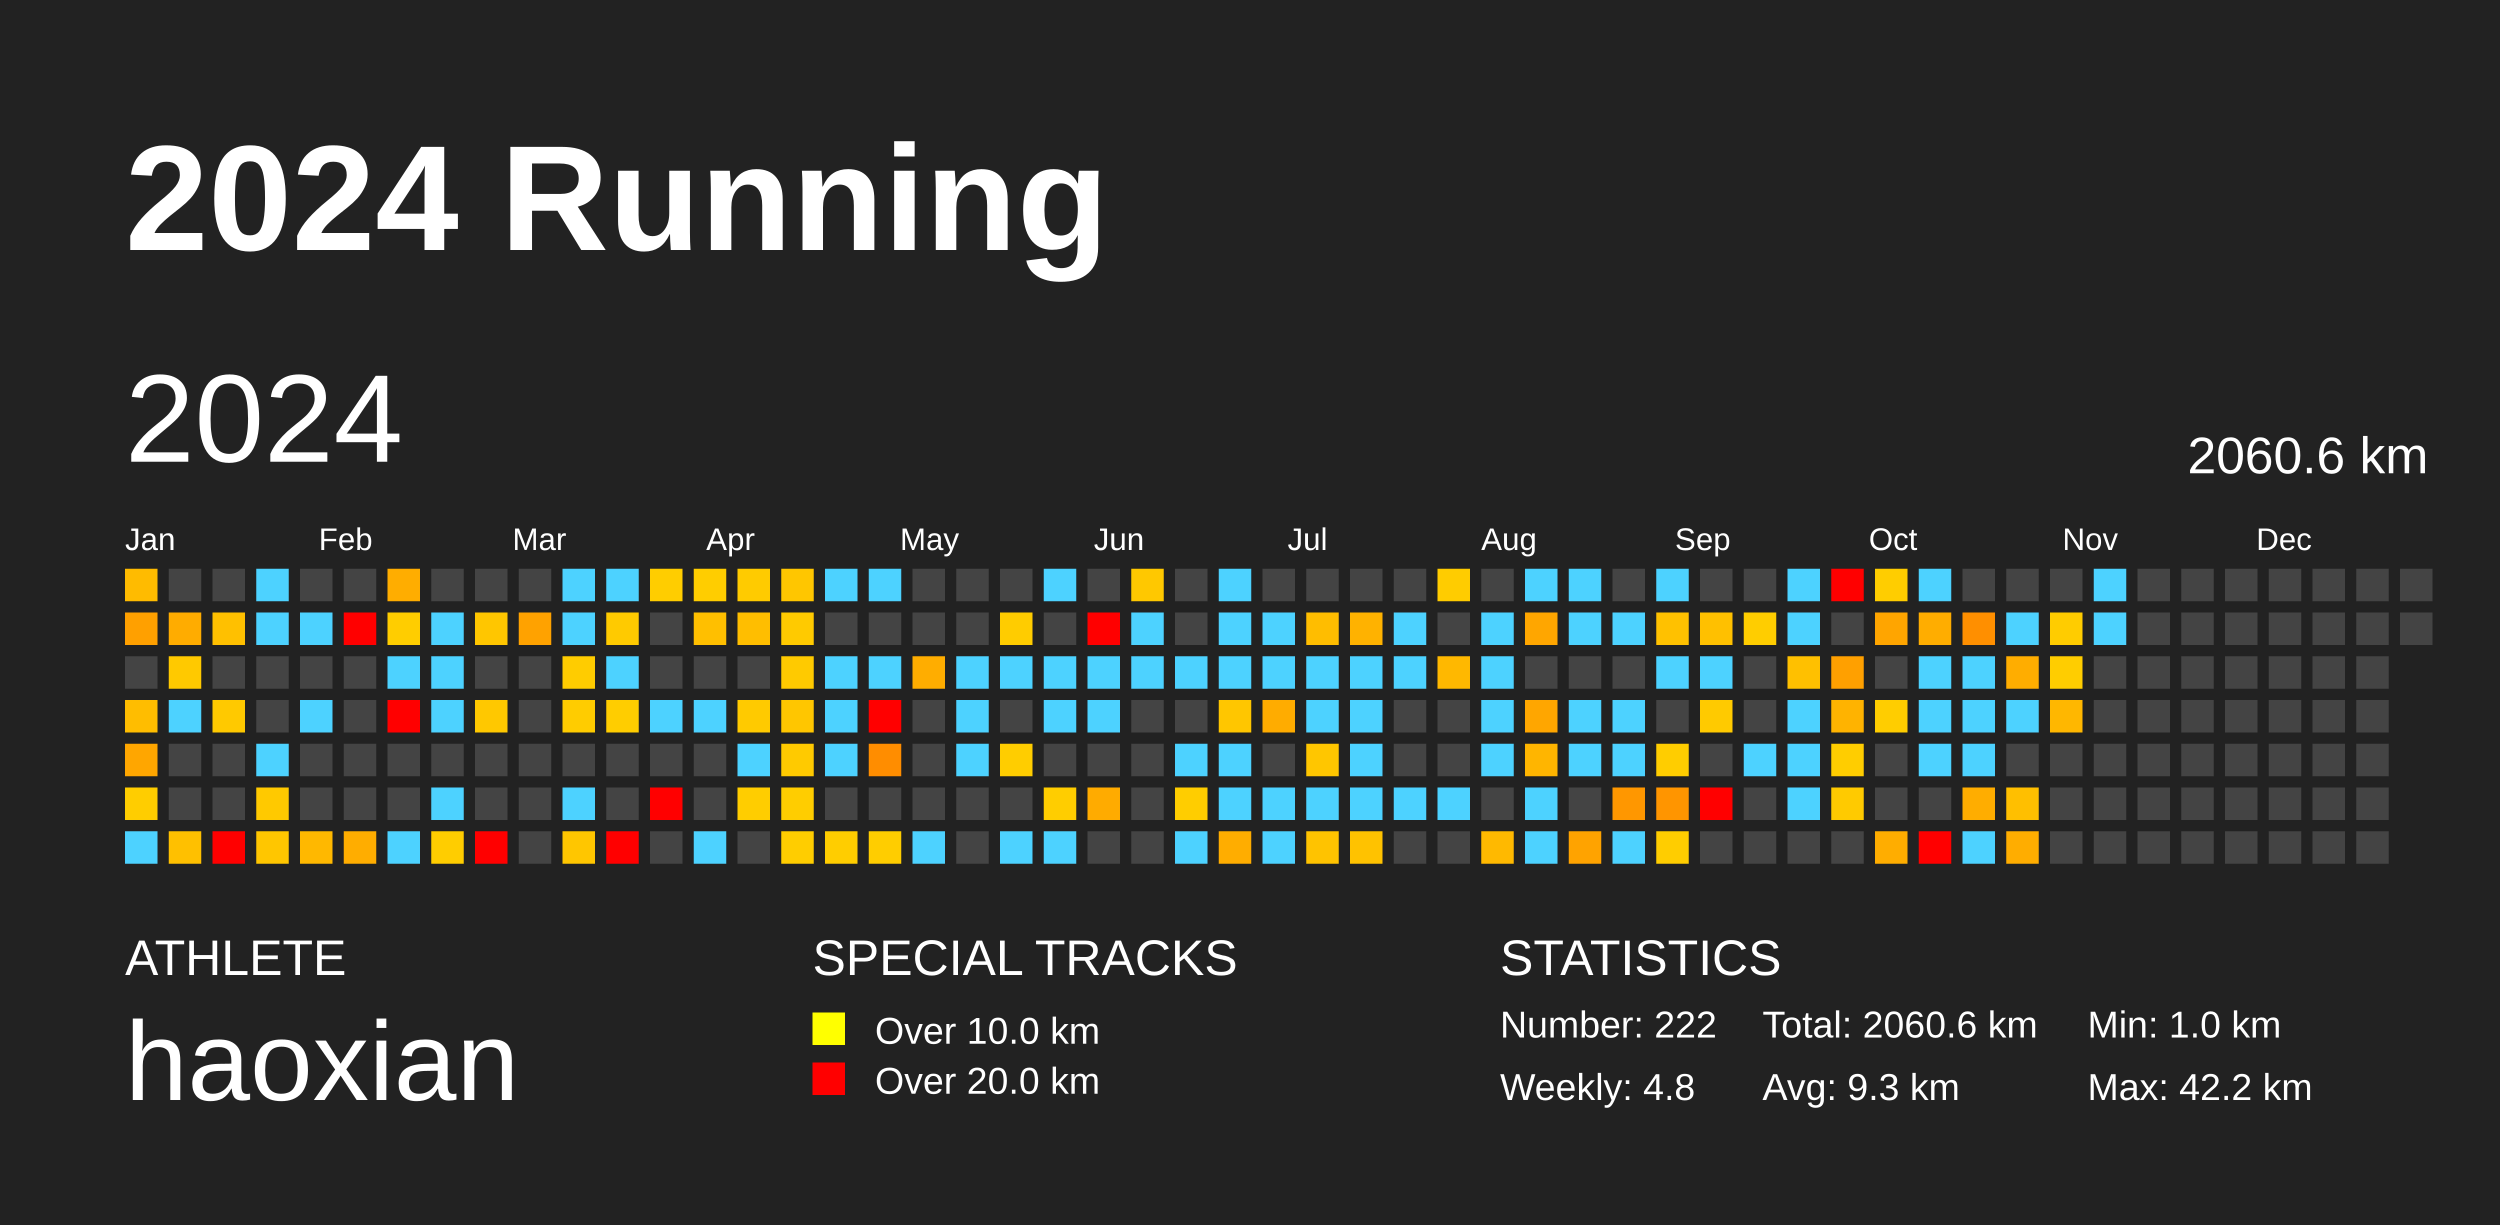
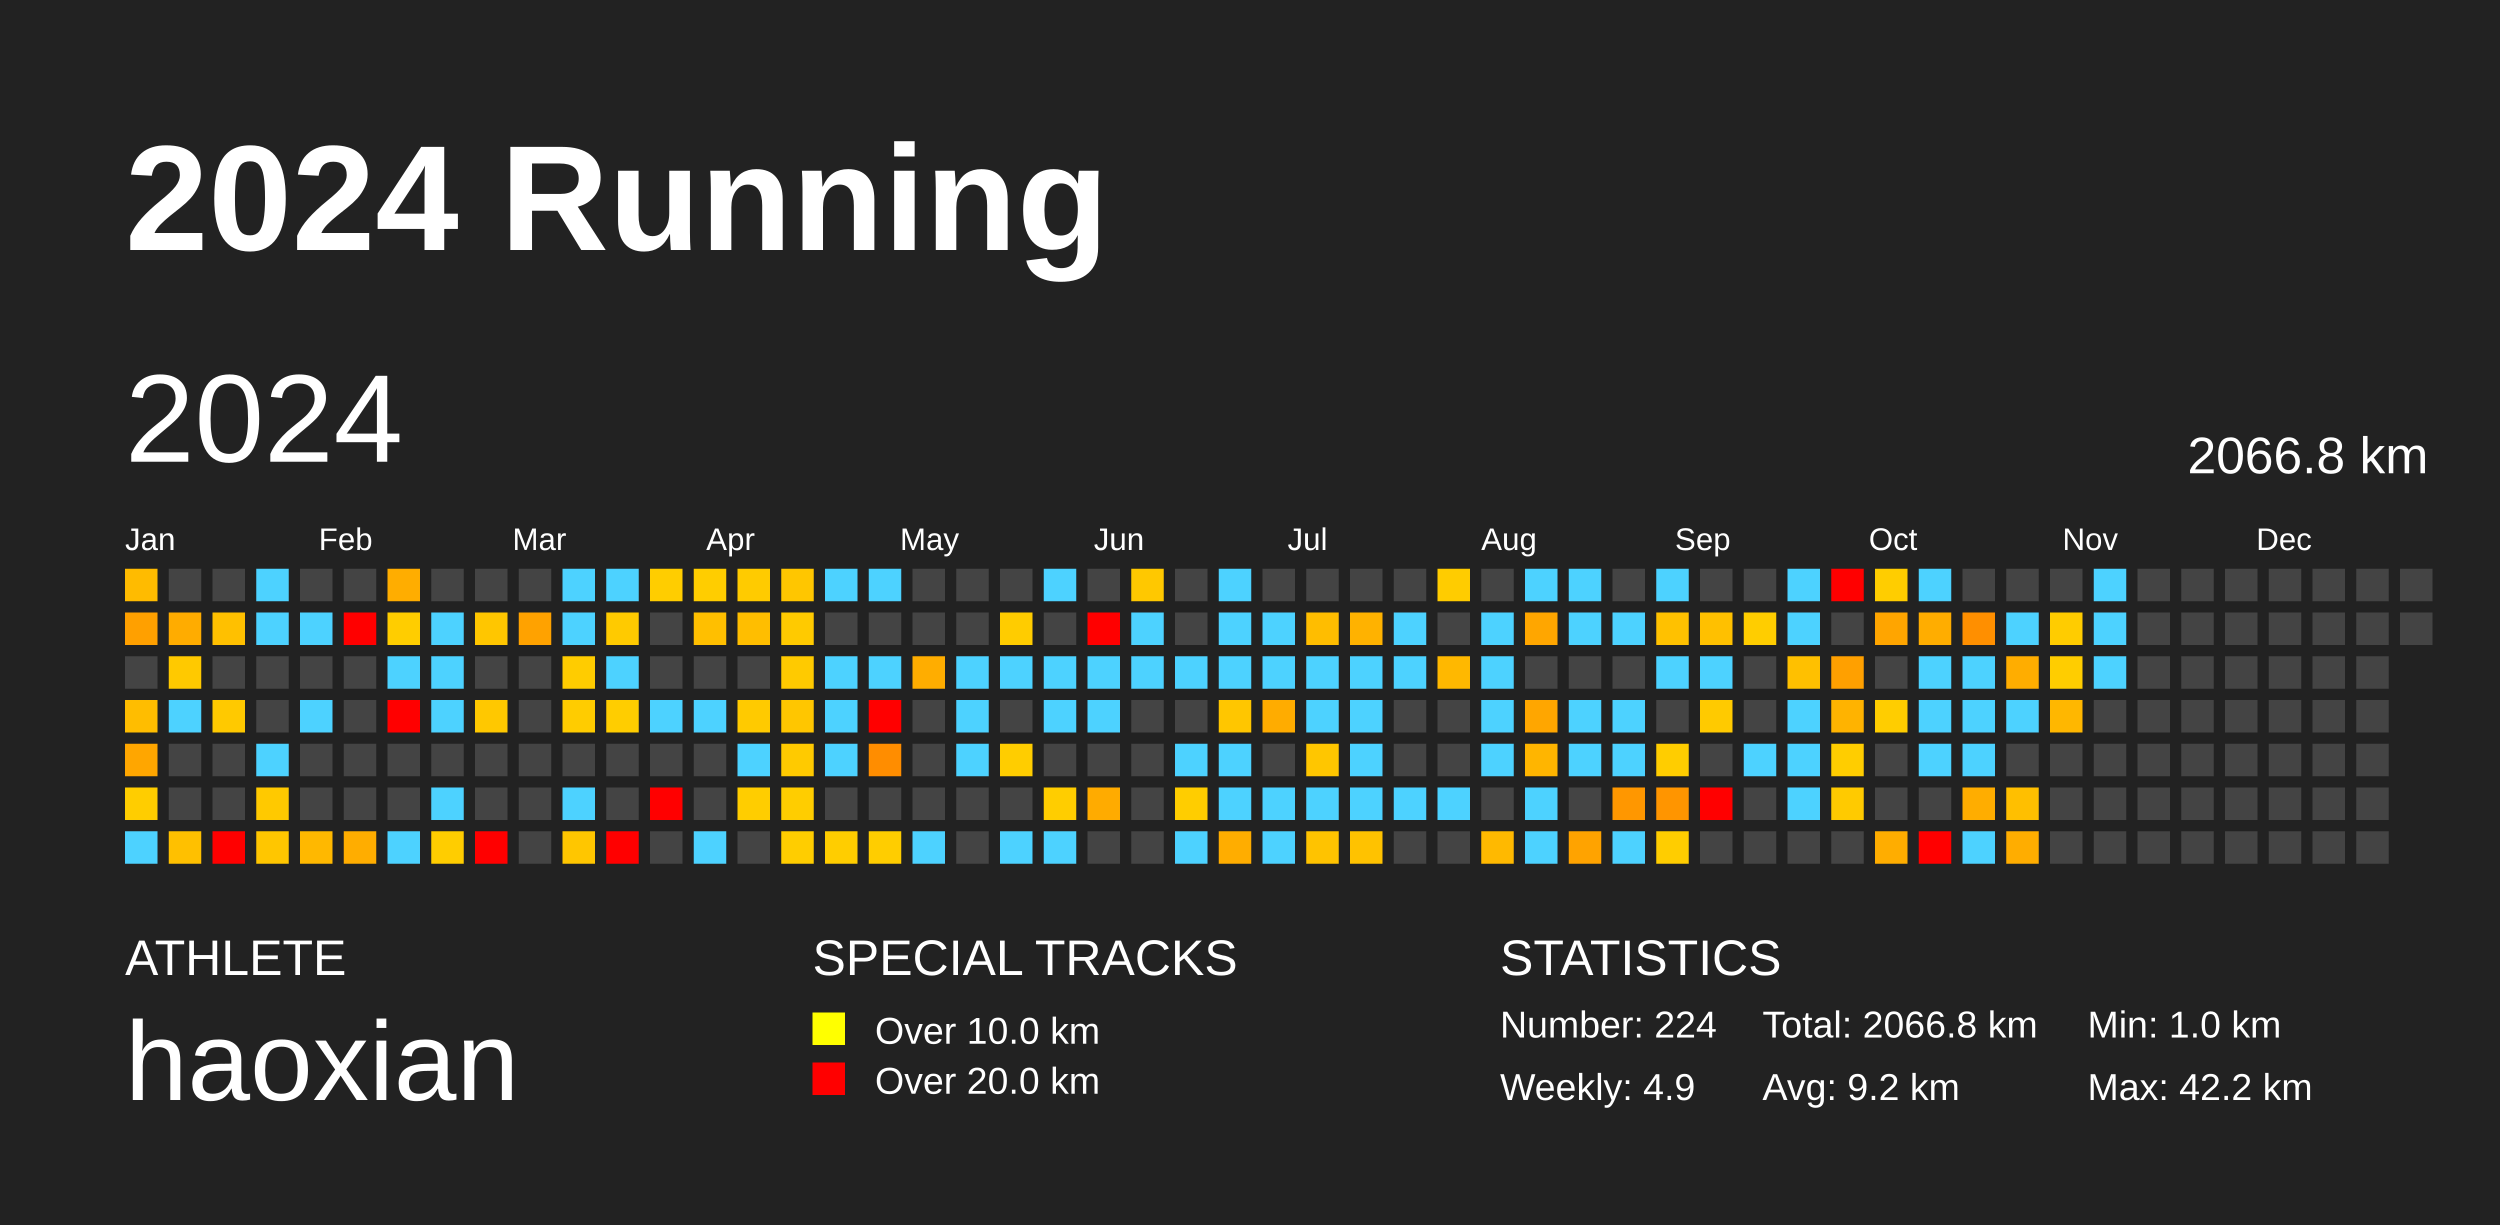
<svg xmlns="http://www.w3.org/2000/svg" baseProfile="full" height="98mm" version="1.1" viewBox="0,0,200,98" width="200mm">
  <defs />
  <rect fill="#222222" height="98" width="200" x="0" y="0" />
  <text fill="#FFFFFF" style="font-size:12px; font-family:Arial; font-weight:bold;" x="10" y="20">2024 Running</text>
  <text fill="#FFFFFF" style="font-size:4px; font-family:Arial" x="10" y="78">ATHLETE</text>
  <text fill="#FFFFFF" style="font-size:9px; font-family:Arial" x="10" y="88">haoxian</text>
  <text fill="#FFFFFF" style="font-size:4px; font-family:Arial" x="65" y="78">SPECIAL TRACKS</text>
  <rect fill="yellow" height="2.6" width="2.6" x="65" y="81" />
  <text fill="#FFFFFF" style="font-size:3px; font-family:Arial" x="70" y="83.5">Over 10.0 km</text>
  <rect fill="red" height="2.6" width="2.6" x="65" y="85" />
  <text fill="#FFFFFF" style="font-size:3px; font-family:Arial" x="70" y="87.5">Over 20.0 km</text>
  <text fill="#FFFFFF" style="font-size:4px; font-family:Arial" x="120" y="78">STATISTICS</text>
-   <text fill="#FFFFFF" style="font-size:3px; font-family:Arial" x="120" y="83">Number: 222</text>
-   <text fill="#FFFFFF" style="font-size:3px; font-family:Arial" x="120" y="88">Weekly: 4.8</text>
-   <text fill="#FFFFFF" style="font-size:3px; font-family:Arial" x="141" y="83">Total: 2060.6 km</text>
-   <text fill="#FFFFFF" style="font-size:3px; font-family:Arial" x="141" y="88">Avg: 9.3 km</text>
+   <text fill="#FFFFFF" style="font-size:3px; font-family:Arial" x="120" y="83">Number: 224</text>
+   <text fill="#FFFFFF" style="font-size:3px; font-family:Arial" x="120" y="88">Weekly: 4.9</text>
+   <text fill="#FFFFFF" style="font-size:3px; font-family:Arial" x="141" y="83">Total: 2066.8 km</text>
+   <text fill="#FFFFFF" style="font-size:3px; font-family:Arial" x="141" y="88">Avg: 9.2 km</text>
  <text fill="#FFFFFF" style="font-size:3px; font-family:Arial" x="167" y="83">Min: 1.0 km</text>
  <text fill="#FFFFFF" style="font-size:3px; font-family:Arial" x="167" y="88">Max: 42.2 km</text>
  <text dominant-baseline="hanging" fill="#FFFFFF" style="font-size:10.0px; font-family:Arial;" x="10" y="30">2024</text>
-   <text dominant-baseline="hanging" fill="#FFFFFF" style="font-size:4.125px; font-family:Arial;" x="175" y="35">2060.6 km</text>
+   <text dominant-baseline="hanging" fill="#FFFFFF" style="font-size:4.125px; font-family:Arial;" x="175" y="35">2066.8 km</text>
  <text fill="#FFFFFF" style="font-size:2.5px; font-family:Arial" x="10.0" y="44">Jan</text>
  <text fill="#FFFFFF" style="font-size:2.5px; font-family:Arial" x="25.5" y="44">Feb</text>
  <text fill="#FFFFFF" style="font-size:2.5px; font-family:Arial" x="41.0" y="44">Mar</text>
  <text fill="#FFFFFF" style="font-size:2.5px; font-family:Arial" x="56.5" y="44">Apr</text>
  <text fill="#FFFFFF" style="font-size:2.5px; font-family:Arial" x="72.0" y="44">May</text>
  <text fill="#FFFFFF" style="font-size:2.5px; font-family:Arial" x="87.5" y="44">Jun</text>
  <text fill="#FFFFFF" style="font-size:2.5px; font-family:Arial" x="103.0" y="44">Jul</text>
  <text fill="#FFFFFF" style="font-size:2.5px; font-family:Arial" x="118.5" y="44">Aug</text>
  <text fill="#FFFFFF" style="font-size:2.5px; font-family:Arial" x="134.0" y="44">Sep</text>
  <text fill="#FFFFFF" style="font-size:2.5px; font-family:Arial" x="149.5" y="44">Oct</text>
  <text fill="#FFFFFF" style="font-size:2.5px; font-family:Arial" x="165.0" y="44">Nov</text>
  <text fill="#FFFFFF" style="font-size:2.5px; font-family:Arial" x="180.5" y="44">Dec</text>
  <rect fill="#ffbb00" height="2.6" width="2.6" x="10.0" y="45.5" />
  <rect fill="#ffa000" height="2.6" width="2.6" x="10.0" y="49.0" />
  <rect fill="#444444" height="2.6" width="2.6" x="10.0" y="52.5" />
  <rect fill="#ffbd00" height="2.6" width="2.6" x="10.0" y="56.0" />
  <rect fill="#ffa600" height="2.6" width="2.6" x="10.0" y="59.5" />
  <rect fill="#ffcd00" height="2.6" width="2.6" x="10.0" y="63.0" />
  <rect fill="#4dd2ff" height="2.6" width="2.6" x="10.0" y="66.5" />
  <rect fill="#444444" height="2.6" width="2.6" x="13.5" y="45.5" />
  <rect fill="#ffac00" height="2.6" width="2.6" x="13.5" y="49.0" />
  <rect fill="#ffc900" height="2.6" width="2.6" x="13.5" y="52.5" />
  <rect fill="#4dd2ff" height="2.6" width="2.6" x="13.5" y="56.0" />
  <rect fill="#444444" height="2.6" width="2.6" x="13.5" y="59.5" />
  <rect fill="#444444" height="2.6" width="2.6" x="13.5" y="63.0" />
  <rect fill="#ffc000" height="2.6" width="2.6" x="13.5" y="66.5" />
  <rect fill="#444444" height="2.6" width="2.6" x="17.0" y="45.5" />
  <rect fill="#ffc000" height="2.6" width="2.6" x="17.0" y="49.0" />
  <rect fill="#444444" height="2.6" width="2.6" x="17.0" y="52.5" />
  <rect fill="#ffc900" height="2.6" width="2.6" x="17.0" y="56.0" />
  <rect fill="#444444" height="2.6" width="2.6" x="17.0" y="59.5" />
  <rect fill="#444444" height="2.6" width="2.6" x="17.0" y="63.0" />
  <rect fill="red" height="2.6" width="2.6" x="17.0" y="66.5" />
  <rect fill="#4dd2ff" height="2.6" width="2.6" x="20.5" y="45.5" />
  <rect fill="#4dd2ff" height="2.6" width="2.6" x="20.5" y="49.0" />
  <rect fill="#444444" height="2.6" width="2.6" x="20.5" y="52.5" />
  <rect fill="#444444" height="2.6" width="2.6" x="20.5" y="56.0" />
  <rect fill="#4dd2ff" height="2.6" width="2.6" x="20.5" y="59.5" />
  <rect fill="#ffc900" height="2.6" width="2.6" x="20.5" y="63.0" />
  <rect fill="#ffc600" height="2.6" width="2.6" x="20.5" y="66.5" />
  <rect fill="#444444" height="2.6" width="2.6" x="24.0" y="45.5" />
  <rect fill="#4dd2ff" height="2.6" width="2.6" x="24.0" y="49.0" />
  <rect fill="#444444" height="2.6" width="2.6" x="24.0" y="52.5" />
  <rect fill="#4dd2ff" height="2.6" width="2.6" x="24.0" y="56.0" />
  <rect fill="#444444" height="2.6" width="2.6" x="24.0" y="59.5" />
  <rect fill="#444444" height="2.6" width="2.6" x="24.0" y="63.0" />
  <rect fill="#ffb800" height="2.6" width="2.6" x="24.0" y="66.5" />
  <rect fill="#444444" height="2.6" width="2.6" x="27.5" y="45.5" />
  <rect fill="red" height="2.6" width="2.6" x="27.5" y="49.0" />
  <rect fill="#444444" height="2.6" width="2.6" x="27.5" y="52.5" />
  <rect fill="#444444" height="2.6" width="2.6" x="27.5" y="56.0" />
  <rect fill="#444444" height="2.6" width="2.6" x="27.5" y="59.5" />
  <rect fill="#444444" height="2.6" width="2.6" x="27.5" y="63.0" />
  <rect fill="#ffad00" height="2.6" width="2.6" x="27.5" y="66.5" />
  <rect fill="#ffad00" height="2.6" width="2.6" x="31.0" y="45.5" />
  <rect fill="#ffcd00" height="2.6" width="2.6" x="31.0" y="49.0" />
  <rect fill="#4dd2ff" height="2.6" width="2.6" x="31.0" y="52.5" />
  <rect fill="red" height="2.6" width="2.6" x="31.0" y="56.0" />
  <rect fill="#444444" height="2.6" width="2.6" x="31.0" y="59.5" />
  <rect fill="#444444" height="2.6" width="2.6" x="31.0" y="63.0" />
  <rect fill="#4dd2ff" height="2.6" width="2.6" x="31.0" y="66.5" />
  <rect fill="#444444" height="2.6" width="2.6" x="34.5" y="45.5" />
  <rect fill="#4dd2ff" height="2.6" width="2.6" x="34.5" y="49.0" />
  <rect fill="#4dd2ff" height="2.6" width="2.6" x="34.5" y="52.5" />
  <rect fill="#4dd2ff" height="2.6" width="2.6" x="34.5" y="56.0" />
  <rect fill="#444444" height="2.6" width="2.6" x="34.5" y="59.5" />
  <rect fill="#4dd2ff" height="2.6" width="2.6" x="34.5" y="63.0" />
  <rect fill="#ffcd00" height="2.6" width="2.6" x="34.5" y="66.5" />
  <rect fill="#444444" height="2.6" width="2.6" x="38.0" y="45.5" />
  <rect fill="#ffc600" height="2.6" width="2.6" x="38.0" y="49.0" />
  <rect fill="#444444" height="2.6" width="2.6" x="38.0" y="52.5" />
  <rect fill="#ffc800" height="2.6" width="2.6" x="38.0" y="56.0" />
  <rect fill="#444444" height="2.6" width="2.6" x="38.0" y="59.5" />
  <rect fill="#444444" height="2.6" width="2.6" x="38.0" y="63.0" />
  <rect fill="red" height="2.6" width="2.6" x="38.0" y="66.5" />
  <rect fill="#444444" height="2.6" width="2.6" x="41.5" y="45.5" />
  <rect fill="#ffa200" height="2.6" width="2.6" x="41.5" y="49.0" />
  <rect fill="#444444" height="2.6" width="2.6" x="41.5" y="52.5" />
  <rect fill="#444444" height="2.6" width="2.6" x="41.5" y="56.0" />
  <rect fill="#444444" height="2.6" width="2.6" x="41.5" y="59.5" />
  <rect fill="#444444" height="2.6" width="2.6" x="41.5" y="63.0" />
  <rect fill="#444444" height="2.6" width="2.6" x="41.5" y="66.5" />
  <rect fill="#4dd2ff" height="2.6" width="2.6" x="45.0" y="45.5" />
  <rect fill="#4dd2ff" height="2.6" width="2.6" x="45.0" y="49.0" />
  <rect fill="#ffcc00" height="2.6" width="2.6" x="45.0" y="52.5" />
  <rect fill="#ffcc00" height="2.6" width="2.6" x="45.0" y="56.0" />
  <rect fill="#444444" height="2.6" width="2.6" x="45.0" y="59.5" />
  <rect fill="#4dd2ff" height="2.6" width="2.6" x="45.0" y="63.0" />
  <rect fill="#ffc600" height="2.6" width="2.6" x="45.0" y="66.5" />
  <rect fill="#4dd2ff" height="2.6" width="2.6" x="48.5" y="45.5" />
  <rect fill="#ffca00" height="2.6" width="2.6" x="48.5" y="49.0" />
  <rect fill="#4dd2ff" height="2.6" width="2.6" x="48.5" y="52.5" />
  <rect fill="#ffcd00" height="2.6" width="2.6" x="48.5" y="56.0" />
  <rect fill="#444444" height="2.6" width="2.6" x="48.5" y="59.5" />
  <rect fill="#444444" height="2.6" width="2.6" x="48.5" y="63.0" />
  <rect fill="red" height="2.6" width="2.6" x="48.5" y="66.5" />
  <rect fill="#ffcd00" height="2.6" width="2.6" x="52.0" y="45.5" />
  <rect fill="#444444" height="2.6" width="2.6" x="52.0" y="49.0" />
  <rect fill="#444444" height="2.6" width="2.6" x="52.0" y="52.5" />
  <rect fill="#4dd2ff" height="2.6" width="2.6" x="52.0" y="56.0" />
  <rect fill="#444444" height="2.6" width="2.6" x="52.0" y="59.5" />
  <rect fill="red" height="2.6" width="2.6" x="52.0" y="63.0" />
  <rect fill="#444444" height="2.6" width="2.6" x="52.0" y="66.5" />
  <rect fill="#ffcd00" height="2.6" width="2.6" x="55.5" y="45.5" />
  <rect fill="#ffbf00" height="2.6" width="2.6" x="55.5" y="49.0" />
  <rect fill="#444444" height="2.6" width="2.6" x="55.5" y="52.5" />
  <rect fill="#4dd2ff" height="2.6" width="2.6" x="55.5" y="56.0" />
  <rect fill="#444444" height="2.6" width="2.6" x="55.5" y="59.5" />
  <rect fill="#444444" height="2.6" width="2.6" x="55.5" y="63.0" />
  <rect fill="#4dd2ff" height="2.6" width="2.6" x="55.5" y="66.5" />
  <rect fill="#ffcb00" height="2.6" width="2.6" x="59.0" y="45.5" />
  <rect fill="#ffbe00" height="2.6" width="2.6" x="59.0" y="49.0" />
  <rect fill="#444444" height="2.6" width="2.6" x="59.0" y="52.5" />
  <rect fill="#ffca00" height="2.6" width="2.6" x="59.0" y="56.0" />
  <rect fill="#4dd2ff" height="2.6" width="2.6" x="59.0" y="59.5" />
  <rect fill="#ffcd00" height="2.6" width="2.6" x="59.0" y="63.0" />
  <rect fill="#444444" height="2.6" width="2.6" x="59.0" y="66.5" />
  <rect fill="#ffc600" height="2.6" width="2.6" x="62.5" y="45.5" />
  <rect fill="#ffca00" height="2.6" width="2.6" x="62.5" y="49.0" />
  <rect fill="#ffca00" height="2.6" width="2.6" x="62.5" y="52.5" />
  <rect fill="#ffc600" height="2.6" width="2.6" x="62.5" y="56.0" />
  <rect fill="#ffca00" height="2.6" width="2.6" x="62.5" y="59.5" />
  <rect fill="#ffcd00" height="2.6" width="2.6" x="62.5" y="63.0" />
  <rect fill="#ffcd00" height="2.6" width="2.6" x="62.5" y="66.5" />
  <rect fill="#4dd2ff" height="2.6" width="2.6" x="66.0" y="45.5" />
  <rect fill="#444444" height="2.6" width="2.6" x="66.0" y="49.0" />
  <rect fill="#4dd2ff" height="2.6" width="2.6" x="66.0" y="52.5" />
  <rect fill="#4dd2ff" height="2.6" width="2.6" x="66.0" y="56.0" />
  <rect fill="#4dd2ff" height="2.6" width="2.6" x="66.0" y="59.5" />
  <rect fill="#444444" height="2.6" width="2.6" x="66.0" y="63.0" />
  <rect fill="#ffcd00" height="2.6" width="2.6" x="66.0" y="66.5" />
  <rect fill="#4dd2ff" height="2.6" width="2.6" x="69.5" y="45.5" />
  <rect fill="#444444" height="2.6" width="2.6" x="69.5" y="49.0" />
  <rect fill="#4dd2ff" height="2.6" width="2.6" x="69.5" y="52.5" />
  <rect fill="red" height="2.6" width="2.6" x="69.5" y="56.0" />
  <rect fill="#ff8d00" height="2.6" width="2.6" x="69.5" y="59.5" />
  <rect fill="#444444" height="2.6" width="2.6" x="69.5" y="63.0" />
  <rect fill="#ffcd00" height="2.6" width="2.6" x="69.5" y="66.5" />
  <rect fill="#444444" height="2.6" width="2.6" x="73.0" y="45.5" />
  <rect fill="#444444" height="2.6" width="2.6" x="73.0" y="49.0" />
  <rect fill="#ffad00" height="2.6" width="2.6" x="73.0" y="52.5" />
  <rect fill="#444444" height="2.6" width="2.6" x="73.0" y="56.0" />
  <rect fill="#444444" height="2.6" width="2.6" x="73.0" y="59.5" />
  <rect fill="#444444" height="2.6" width="2.6" x="73.0" y="63.0" />
  <rect fill="#4dd2ff" height="2.6" width="2.6" x="73.0" y="66.5" />
  <rect fill="#444444" height="2.6" width="2.6" x="76.5" y="45.5" />
  <rect fill="#444444" height="2.6" width="2.6" x="76.5" y="49.0" />
  <rect fill="#4dd2ff" height="2.6" width="2.6" x="76.5" y="52.5" />
  <rect fill="#4dd2ff" height="2.6" width="2.6" x="76.5" y="56.0" />
  <rect fill="#4dd2ff" height="2.6" width="2.6" x="76.5" y="59.5" />
  <rect fill="#444444" height="2.6" width="2.6" x="76.5" y="63.0" />
  <rect fill="#444444" height="2.6" width="2.6" x="76.5" y="66.5" />
  <rect fill="#444444" height="2.6" width="2.6" x="80.0" y="45.5" />
  <rect fill="#ffcc00" height="2.6" width="2.6" x="80.0" y="49.0" />
  <rect fill="#4dd2ff" height="2.6" width="2.6" x="80.0" y="52.5" />
  <rect fill="#444444" height="2.6" width="2.6" x="80.0" y="56.0" />
  <rect fill="#ffcd00" height="2.6" width="2.6" x="80.0" y="59.5" />
  <rect fill="#444444" height="2.6" width="2.6" x="80.0" y="63.0" />
  <rect fill="#4dd2ff" height="2.6" width="2.6" x="80.0" y="66.5" />
  <rect fill="#4dd2ff" height="2.6" width="2.6" x="83.5" y="45.5" />
  <rect fill="#444444" height="2.6" width="2.6" x="83.5" y="49.0" />
  <rect fill="#4dd2ff" height="2.6" width="2.6" x="83.5" y="52.5" />
  <rect fill="#4dd2ff" height="2.6" width="2.6" x="83.5" y="56.0" />
  <rect fill="#444444" height="2.6" width="2.6" x="83.5" y="59.5" />
  <rect fill="#ffcd00" height="2.6" width="2.6" x="83.5" y="63.0" />
  <rect fill="#4dd2ff" height="2.6" width="2.6" x="83.5" y="66.5" />
  <rect fill="#444444" height="2.6" width="2.6" x="87.0" y="45.5" />
  <rect fill="red" height="2.6" width="2.6" x="87.0" y="49.0" />
  <rect fill="#4dd2ff" height="2.6" width="2.6" x="87.0" y="52.5" />
  <rect fill="#4dd2ff" height="2.6" width="2.6" x="87.0" y="56.0" />
  <rect fill="#444444" height="2.6" width="2.6" x="87.0" y="59.5" />
  <rect fill="#ffab00" height="2.6" width="2.6" x="87.0" y="63.0" />
  <rect fill="#444444" height="2.6" width="2.6" x="87.0" y="66.5" />
  <rect fill="#ffc800" height="2.6" width="2.6" x="90.5" y="45.5" />
  <rect fill="#4dd2ff" height="2.6" width="2.6" x="90.5" y="49.0" />
  <rect fill="#4dd2ff" height="2.6" width="2.6" x="90.5" y="52.5" />
  <rect fill="#444444" height="2.6" width="2.6" x="90.5" y="56.0" />
  <rect fill="#444444" height="2.6" width="2.6" x="90.5" y="59.5" />
  <rect fill="#444444" height="2.6" width="2.6" x="90.5" y="63.0" />
  <rect fill="#444444" height="2.6" width="2.6" x="90.5" y="66.5" />
  <rect fill="#444444" height="2.6" width="2.6" x="94.0" y="45.5" />
  <rect fill="#444444" height="2.6" width="2.6" x="94.0" y="49.0" />
  <rect fill="#4dd2ff" height="2.6" width="2.6" x="94.0" y="52.5" />
  <rect fill="#444444" height="2.6" width="2.6" x="94.0" y="56.0" />
  <rect fill="#4dd2ff" height="2.6" width="2.6" x="94.0" y="59.5" />
  <rect fill="#ffcd00" height="2.6" width="2.6" x="94.0" y="63.0" />
  <rect fill="#4dd2ff" height="2.6" width="2.6" x="94.0" y="66.5" />
  <rect fill="#4dd2ff" height="2.6" width="2.6" x="97.5" y="45.5" />
  <rect fill="#4dd2ff" height="2.6" width="2.6" x="97.5" y="49.0" />
  <rect fill="#4dd2ff" height="2.6" width="2.6" x="97.5" y="52.5" />
  <rect fill="#ffc600" height="2.6" width="2.6" x="97.5" y="56.0" />
  <rect fill="#4dd2ff" height="2.6" width="2.6" x="97.5" y="59.5" />
  <rect fill="#4dd2ff" height="2.6" width="2.6" x="97.5" y="63.0" />
  <rect fill="#ffad00" height="2.6" width="2.6" x="97.5" y="66.5" />
  <rect fill="#444444" height="2.6" width="2.6" x="101.0" y="45.5" />
  <rect fill="#4dd2ff" height="2.6" width="2.6" x="101.0" y="49.0" />
  <rect fill="#4dd2ff" height="2.6" width="2.6" x="101.0" y="52.5" />
  <rect fill="#ffac00" height="2.6" width="2.6" x="101.0" y="56.0" />
  <rect fill="#444444" height="2.6" width="2.6" x="101.0" y="59.5" />
  <rect fill="#4dd2ff" height="2.6" width="2.6" x="101.0" y="63.0" />
  <rect fill="#4dd2ff" height="2.6" width="2.6" x="101.0" y="66.5" />
  <rect fill="#444444" height="2.6" width="2.6" x="104.5" y="45.5" />
  <rect fill="#ffbd00" height="2.6" width="2.6" x="104.5" y="49.0" />
  <rect fill="#4dd2ff" height="2.6" width="2.6" x="104.5" y="52.5" />
  <rect fill="#4dd2ff" height="2.6" width="2.6" x="104.5" y="56.0" />
  <rect fill="#ffc600" height="2.6" width="2.6" x="104.5" y="59.5" />
  <rect fill="#4dd2ff" height="2.6" width="2.6" x="104.5" y="63.0" />
  <rect fill="#ffc300" height="2.6" width="2.6" x="104.5" y="66.5" />
  <rect fill="#444444" height="2.6" width="2.6" x="108.0" y="45.5" />
  <rect fill="#ffb200" height="2.6" width="2.6" x="108.0" y="49.0" />
  <rect fill="#4dd2ff" height="2.6" width="2.6" x="108.0" y="52.5" />
  <rect fill="#4dd2ff" height="2.6" width="2.6" x="108.0" y="56.0" />
  <rect fill="#4dd2ff" height="2.6" width="2.6" x="108.0" y="59.5" />
  <rect fill="#4dd2ff" height="2.6" width="2.6" x="108.0" y="63.0" />
  <rect fill="#ffc200" height="2.6" width="2.6" x="108.0" y="66.5" />
  <rect fill="#444444" height="2.6" width="2.6" x="111.5" y="45.5" />
  <rect fill="#4dd2ff" height="2.6" width="2.6" x="111.5" y="49.0" />
  <rect fill="#4dd2ff" height="2.6" width="2.6" x="111.5" y="52.5" />
  <rect fill="#444444" height="2.6" width="2.6" x="111.5" y="56.0" />
  <rect fill="#444444" height="2.6" width="2.6" x="111.5" y="59.5" />
  <rect fill="#4dd2ff" height="2.6" width="2.6" x="111.5" y="63.0" />
  <rect fill="#444444" height="2.6" width="2.6" x="111.5" y="66.5" />
  <rect fill="#ffcc00" height="2.6" width="2.6" x="115.0" y="45.5" />
  <rect fill="#444444" height="2.6" width="2.6" x="115.0" y="49.0" />
  <rect fill="#ffb800" height="2.6" width="2.6" x="115.0" y="52.5" />
  <rect fill="#444444" height="2.6" width="2.6" x="115.0" y="56.0" />
  <rect fill="#444444" height="2.6" width="2.6" x="115.0" y="59.5" />
  <rect fill="#4dd2ff" height="2.6" width="2.6" x="115.0" y="63.0" />
  <rect fill="#444444" height="2.6" width="2.6" x="115.0" y="66.5" />
  <rect fill="#444444" height="2.6" width="2.6" x="118.5" y="45.5" />
  <rect fill="#4dd2ff" height="2.6" width="2.6" x="118.5" y="49.0" />
  <rect fill="#4dd2ff" height="2.6" width="2.6" x="118.5" y="52.5" />
  <rect fill="#4dd2ff" height="2.6" width="2.6" x="118.5" y="56.0" />
  <rect fill="#4dd2ff" height="2.6" width="2.6" x="118.5" y="59.5" />
  <rect fill="#444444" height="2.6" width="2.6" x="118.5" y="63.0" />
  <rect fill="#ffb900" height="2.6" width="2.6" x="118.5" y="66.5" />
  <rect fill="#4dd2ff" height="2.6" width="2.6" x="122.0" y="45.5" />
  <rect fill="#ffa600" height="2.6" width="2.6" x="122.0" y="49.0" />
  <rect fill="#444444" height="2.6" width="2.6" x="122.0" y="52.5" />
  <rect fill="#ffa600" height="2.6" width="2.6" x="122.0" y="56.0" />
  <rect fill="#ffb500" height="2.6" width="2.6" x="122.0" y="59.5" />
  <rect fill="#4dd2ff" height="2.6" width="2.6" x="122.0" y="63.0" />
  <rect fill="#4dd2ff" height="2.6" width="2.6" x="122.0" y="66.5" />
  <rect fill="#4dd2ff" height="2.6" width="2.6" x="125.5" y="45.5" />
  <rect fill="#4dd2ff" height="2.6" width="2.6" x="125.5" y="49.0" />
  <rect fill="#444444" height="2.6" width="2.6" x="125.5" y="52.5" />
  <rect fill="#4dd2ff" height="2.6" width="2.6" x="125.5" y="56.0" />
  <rect fill="#4dd2ff" height="2.6" width="2.6" x="125.5" y="59.5" />
  <rect fill="#444444" height="2.6" width="2.6" x="125.5" y="63.0" />
  <rect fill="#ffa300" height="2.6" width="2.6" x="125.5" y="66.5" />
  <rect fill="#444444" height="2.6" width="2.6" x="129.0" y="45.5" />
  <rect fill="#4dd2ff" height="2.6" width="2.6" x="129.0" y="49.0" />
  <rect fill="#444444" height="2.6" width="2.6" x="129.0" y="52.5" />
  <rect fill="#4dd2ff" height="2.6" width="2.6" x="129.0" y="56.0" />
  <rect fill="#4dd2ff" height="2.6" width="2.6" x="129.0" y="59.5" />
  <rect fill="#ff9700" height="2.6" width="2.6" x="129.0" y="63.0" />
  <rect fill="#4dd2ff" height="2.6" width="2.6" x="129.0" y="66.5" />
  <rect fill="#4dd2ff" height="2.6" width="2.6" x="132.5" y="45.5" />
  <rect fill="#ffc100" height="2.6" width="2.6" x="132.5" y="49.0" />
  <rect fill="#4dd2ff" height="2.6" width="2.6" x="132.5" y="52.5" />
  <rect fill="#444444" height="2.6" width="2.6" x="132.5" y="56.0" />
  <rect fill="#ffcd00" height="2.6" width="2.6" x="132.5" y="59.5" />
  <rect fill="#ff9500" height="2.6" width="2.6" x="132.5" y="63.0" />
  <rect fill="#ffcd00" height="2.6" width="2.6" x="132.5" y="66.5" />
  <rect fill="#444444" height="2.6" width="2.6" x="136.0" y="45.5" />
  <rect fill="#ffc000" height="2.6" width="2.6" x="136.0" y="49.0" />
  <rect fill="#4dd2ff" height="2.6" width="2.6" x="136.0" y="52.5" />
  <rect fill="#ffca00" height="2.6" width="2.6" x="136.0" y="56.0" />
  <rect fill="#444444" height="2.6" width="2.6" x="136.0" y="59.5" />
  <rect fill="red" height="2.6" width="2.6" x="136.0" y="63.0" />
  <rect fill="#444444" height="2.6" width="2.6" x="136.0" y="66.5" />
  <rect fill="#444444" height="2.6" width="2.6" x="139.5" y="45.5" />
  <rect fill="#ffcd00" height="2.6" width="2.6" x="139.5" y="49.0" />
  <rect fill="#444444" height="2.6" width="2.6" x="139.5" y="52.5" />
  <rect fill="#444444" height="2.6" width="2.6" x="139.5" y="56.0" />
  <rect fill="#4dd2ff" height="2.6" width="2.6" x="139.5" y="59.5" />
  <rect fill="#444444" height="2.6" width="2.6" x="139.5" y="63.0" />
  <rect fill="#444444" height="2.6" width="2.6" x="139.5" y="66.5" />
  <rect fill="#4dd2ff" height="2.6" width="2.6" x="143.0" y="45.5" />
  <rect fill="#4dd2ff" height="2.6" width="2.6" x="143.0" y="49.0" />
  <rect fill="#ffc000" height="2.6" width="2.6" x="143.0" y="52.5" />
  <rect fill="#4dd2ff" height="2.6" width="2.6" x="143.0" y="56.0" />
  <rect fill="#4dd2ff" height="2.6" width="2.6" x="143.0" y="59.5" />
  <rect fill="#4dd2ff" height="2.6" width="2.6" x="143.0" y="63.0" />
  <rect fill="#444444" height="2.6" width="2.6" x="143.0" y="66.5" />
  <rect fill="red" height="2.6" width="2.6" x="146.5" y="45.5" />
  <rect fill="#444444" height="2.6" width="2.6" x="146.5" y="49.0" />
  <rect fill="#ffa000" height="2.6" width="2.6" x="146.5" y="52.5" />
  <rect fill="#ffb300" height="2.6" width="2.6" x="146.5" y="56.0" />
  <rect fill="#ffcd00" height="2.6" width="2.6" x="146.5" y="59.5" />
  <rect fill="#ffca00" height="2.6" width="2.6" x="146.5" y="63.0" />
  <rect fill="#444444" height="2.6" width="2.6" x="146.5" y="66.5" />
  <rect fill="#ffcd00" height="2.6" width="2.6" x="150.0" y="45.5" />
  <rect fill="#ffa500" height="2.6" width="2.6" x="150.0" y="49.0" />
  <rect fill="#444444" height="2.6" width="2.6" x="150.0" y="52.5" />
  <rect fill="#ffcd00" height="2.6" width="2.6" x="150.0" y="56.0" />
  <rect fill="#444444" height="2.6" width="2.6" x="150.0" y="59.5" />
  <rect fill="#444444" height="2.6" width="2.6" x="150.0" y="63.0" />
  <rect fill="#ffad00" height="2.6" width="2.6" x="150.0" y="66.5" />
  <rect fill="#4dd2ff" height="2.6" width="2.6" x="153.5" y="45.5" />
  <rect fill="#ffad00" height="2.6" width="2.6" x="153.5" y="49.0" />
  <rect fill="#4dd2ff" height="2.6" width="2.6" x="153.5" y="52.5" />
  <rect fill="#4dd2ff" height="2.6" width="2.6" x="153.5" y="56.0" />
  <rect fill="#4dd2ff" height="2.6" width="2.6" x="153.5" y="59.5" />
  <rect fill="#444444" height="2.6" width="2.6" x="153.5" y="63.0" />
  <rect fill="red" height="2.6" width="2.6" x="153.5" y="66.5" />
  <rect fill="#444444" height="2.6" width="2.6" x="157.0" y="45.5" />
  <rect fill="#ff8f00" height="2.6" width="2.6" x="157.0" y="49.0" />
  <rect fill="#4dd2ff" height="2.6" width="2.6" x="157.0" y="52.5" />
  <rect fill="#4dd2ff" height="2.6" width="2.6" x="157.0" y="56.0" />
  <rect fill="#4dd2ff" height="2.6" width="2.6" x="157.0" y="59.5" />
  <rect fill="#ffad00" height="2.6" width="2.6" x="157.0" y="63.0" />
  <rect fill="#4dd2ff" height="2.6" width="2.6" x="157.0" y="66.5" />
  <rect fill="#444444" height="2.6" width="2.6" x="160.5" y="45.5" />
  <rect fill="#4dd2ff" height="2.6" width="2.6" x="160.5" y="49.0" />
  <rect fill="#ffad00" height="2.6" width="2.6" x="160.5" y="52.5" />
  <rect fill="#4dd2ff" height="2.6" width="2.6" x="160.5" y="56.0" />
  <rect fill="#444444" height="2.6" width="2.6" x="160.5" y="59.5" />
  <rect fill="#ffbf00" height="2.6" width="2.6" x="160.5" y="63.0" />
  <rect fill="#ffad00" height="2.6" width="2.6" x="160.5" y="66.5" />
  <rect fill="#444444" height="2.6" width="2.6" x="164.0" y="45.5" />
  <rect fill="#ffcc00" height="2.6" width="2.6" x="164.0" y="49.0" />
  <rect fill="#ffcd00" height="2.6" width="2.6" x="164.0" y="52.5" />
  <rect fill="#ffb700" height="2.6" width="2.6" x="164.0" y="56.0" />
  <rect fill="#444444" height="2.6" width="2.6" x="164.0" y="59.5" />
  <rect fill="#444444" height="2.6" width="2.6" x="164.0" y="63.0" />
  <rect fill="#444444" height="2.6" width="2.6" x="164.0" y="66.5" />
  <rect fill="#4dd2ff" height="2.6" width="2.6" x="167.5" y="45.5" />
  <rect fill="#4dd2ff" height="2.6" width="2.6" x="167.5" y="49.0" />
-   <rect fill="#444444" height="2.6" width="2.6" x="167.5" y="52.5" />
+   <rect fill="#4dd2ff" height="2.6" width="2.6" x="167.5" y="52.5" />
  <rect fill="#444444" height="2.6" width="2.6" x="167.5" y="56.0" />
  <rect fill="#444444" height="2.6" width="2.6" x="167.5" y="59.5" />
  <rect fill="#444444" height="2.6" width="2.6" x="167.5" y="63.0" />
  <rect fill="#444444" height="2.6" width="2.6" x="167.5" y="66.5" />
  <rect fill="#444444" height="2.6" width="2.6" x="171.0" y="45.5" />
  <rect fill="#444444" height="2.6" width="2.6" x="171.0" y="49.0" />
  <rect fill="#444444" height="2.6" width="2.6" x="171.0" y="52.5" />
  <rect fill="#444444" height="2.6" width="2.6" x="171.0" y="56.0" />
  <rect fill="#444444" height="2.6" width="2.6" x="171.0" y="59.5" />
  <rect fill="#444444" height="2.6" width="2.6" x="171.0" y="63.0" />
  <rect fill="#444444" height="2.6" width="2.6" x="171.0" y="66.5" />
  <rect fill="#444444" height="2.6" width="2.6" x="174.5" y="45.5" />
  <rect fill="#444444" height="2.6" width="2.6" x="174.5" y="49.0" />
  <rect fill="#444444" height="2.6" width="2.6" x="174.5" y="52.5" />
  <rect fill="#444444" height="2.6" width="2.6" x="174.5" y="56.0" />
  <rect fill="#444444" height="2.6" width="2.6" x="174.5" y="59.5" />
  <rect fill="#444444" height="2.6" width="2.6" x="174.5" y="63.0" />
  <rect fill="#444444" height="2.6" width="2.6" x="174.5" y="66.5" />
  <rect fill="#444444" height="2.6" width="2.6" x="178.0" y="45.5" />
  <rect fill="#444444" height="2.6" width="2.6" x="178.0" y="49.0" />
  <rect fill="#444444" height="2.6" width="2.6" x="178.0" y="52.5" />
  <rect fill="#444444" height="2.6" width="2.6" x="178.0" y="56.0" />
  <rect fill="#444444" height="2.6" width="2.6" x="178.0" y="59.5" />
  <rect fill="#444444" height="2.6" width="2.6" x="178.0" y="63.0" />
  <rect fill="#444444" height="2.6" width="2.6" x="178.0" y="66.5" />
  <rect fill="#444444" height="2.6" width="2.6" x="181.5" y="45.5" />
  <rect fill="#444444" height="2.6" width="2.6" x="181.5" y="49.0" />
  <rect fill="#444444" height="2.6" width="2.6" x="181.5" y="52.5" />
  <rect fill="#444444" height="2.6" width="2.6" x="181.5" y="56.0" />
  <rect fill="#444444" height="2.6" width="2.6" x="181.5" y="59.5" />
  <rect fill="#444444" height="2.6" width="2.6" x="181.5" y="63.0" />
  <rect fill="#444444" height="2.6" width="2.6" x="181.5" y="66.5" />
  <rect fill="#444444" height="2.6" width="2.6" x="185.0" y="45.5" />
  <rect fill="#444444" height="2.6" width="2.6" x="185.0" y="49.0" />
  <rect fill="#444444" height="2.6" width="2.6" x="185.0" y="52.5" />
  <rect fill="#444444" height="2.6" width="2.6" x="185.0" y="56.0" />
  <rect fill="#444444" height="2.6" width="2.6" x="185.0" y="59.5" />
  <rect fill="#444444" height="2.6" width="2.6" x="185.0" y="63.0" />
  <rect fill="#444444" height="2.6" width="2.6" x="185.0" y="66.5" />
  <rect fill="#444444" height="2.6" width="2.6" x="188.5" y="45.5" />
  <rect fill="#444444" height="2.6" width="2.6" x="188.5" y="49.0" />
  <rect fill="#444444" height="2.6" width="2.6" x="188.5" y="52.5" />
  <rect fill="#444444" height="2.6" width="2.6" x="188.5" y="56.0" />
  <rect fill="#444444" height="2.6" width="2.6" x="188.5" y="59.5" />
  <rect fill="#444444" height="2.6" width="2.6" x="188.5" y="63.0" />
  <rect fill="#444444" height="2.6" width="2.6" x="188.5" y="66.5" />
  <rect fill="#444444" height="2.6" width="2.6" x="192.0" y="45.5" />
  <rect fill="#444444" height="2.6" width="2.6" x="192.0" y="49.0" />
</svg>
